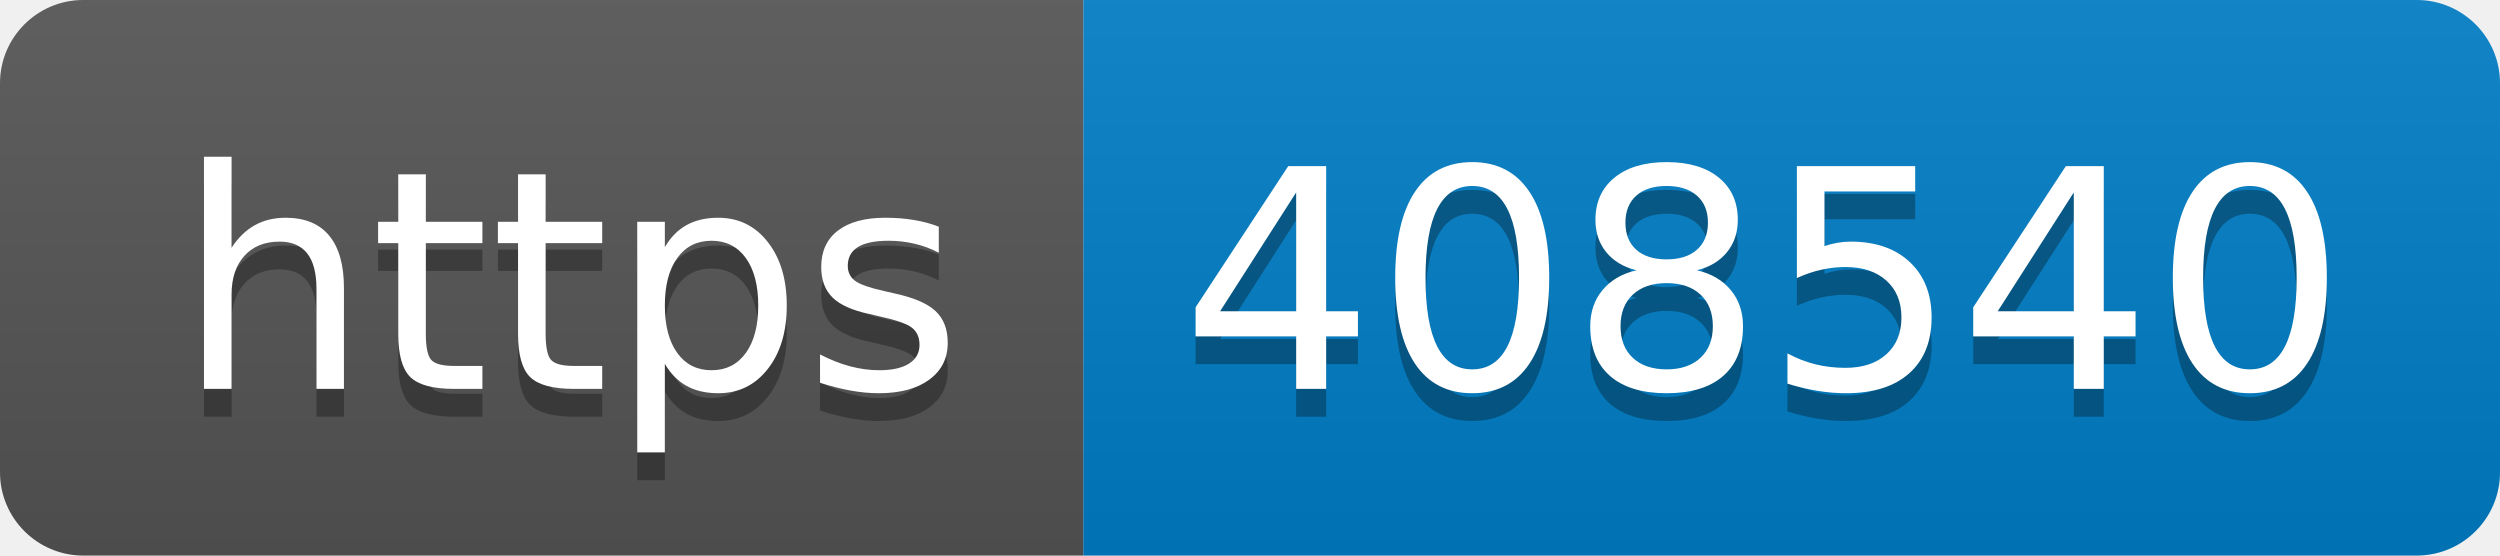
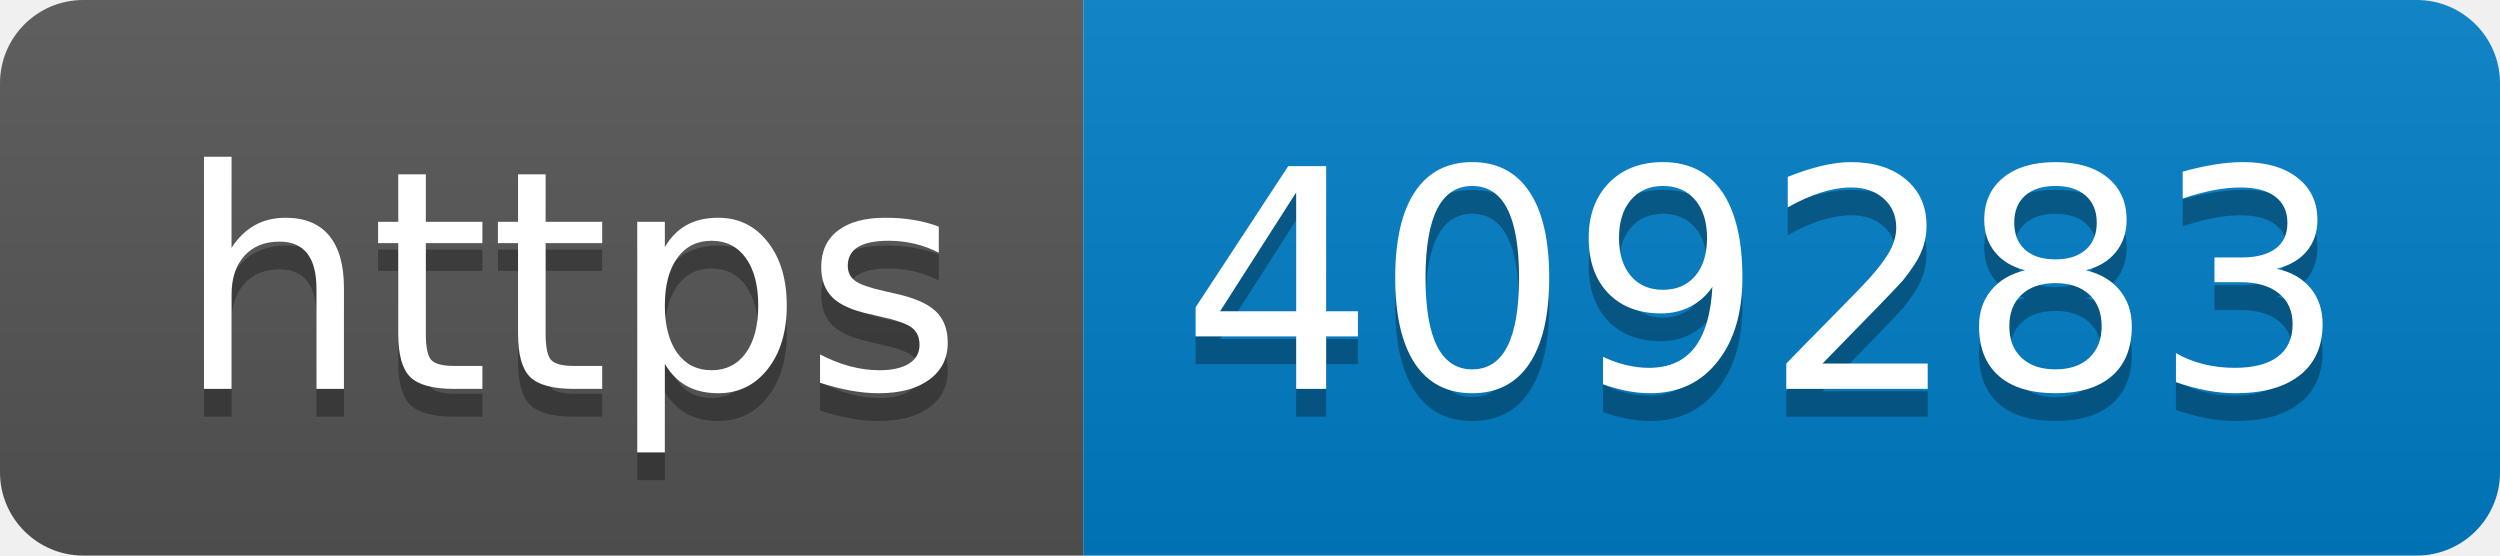
- <svg xmlns="http://www.w3.org/2000/svg" width="90" height="20" role="img" aria-label="https: 408540">
+ <svg xmlns="http://www.w3.org/2000/svg" width="90" height="20" role="img" aria-label="https: 409283">
  <linearGradient id="s" x2="0" y2="100%">
    <stop offset="0" stop-color="#bbb" stop-opacity=".1" />
    <stop offset="1" stop-opacity=".1" />
  </linearGradient>
  <clipPath id="r">
    <rect width="90" height="20" rx="3" fill="#fff" />
  </clipPath>
  <g clip-path="url(#r)">
    <rect width="39" height="20" fill="#555" />
    <rect x="39" width="51" height="20" fill="#007ec6" />
    <rect width="90" height="20" fill="url(#s)" />
  </g>
  <g fill="#fff" text-anchor="middle" font-family="Verdana,Geneva,DejaVu Sans,sans-serif" text-rendering="geometricPrecision" font-size="110">
    <text aria-hidden="true" x="205" y="150" fill="#010101" fill-opacity=".3" transform="scale(.1)" textLength="290">https</text>
    <text x="205" y="140" transform="scale(.1)" fill="#fff" textLength="290">https</text>
-     <text aria-hidden="true" x="635" y="150" fill="#010101" fill-opacity=".3" transform="scale(.1)" textLength="410">408540</text>
-     <text x="635" y="140" transform="scale(.1)" fill="#fff" textLength="410">408540</text>
+     <text aria-hidden="true" x="635" y="150" fill="#010101" fill-opacity=".3" transform="scale(.1)" textLength="410">409283</text>
+     <text x="635" y="140" transform="scale(.1)" fill="#fff" textLength="410">409283</text>
  </g>
</svg>
